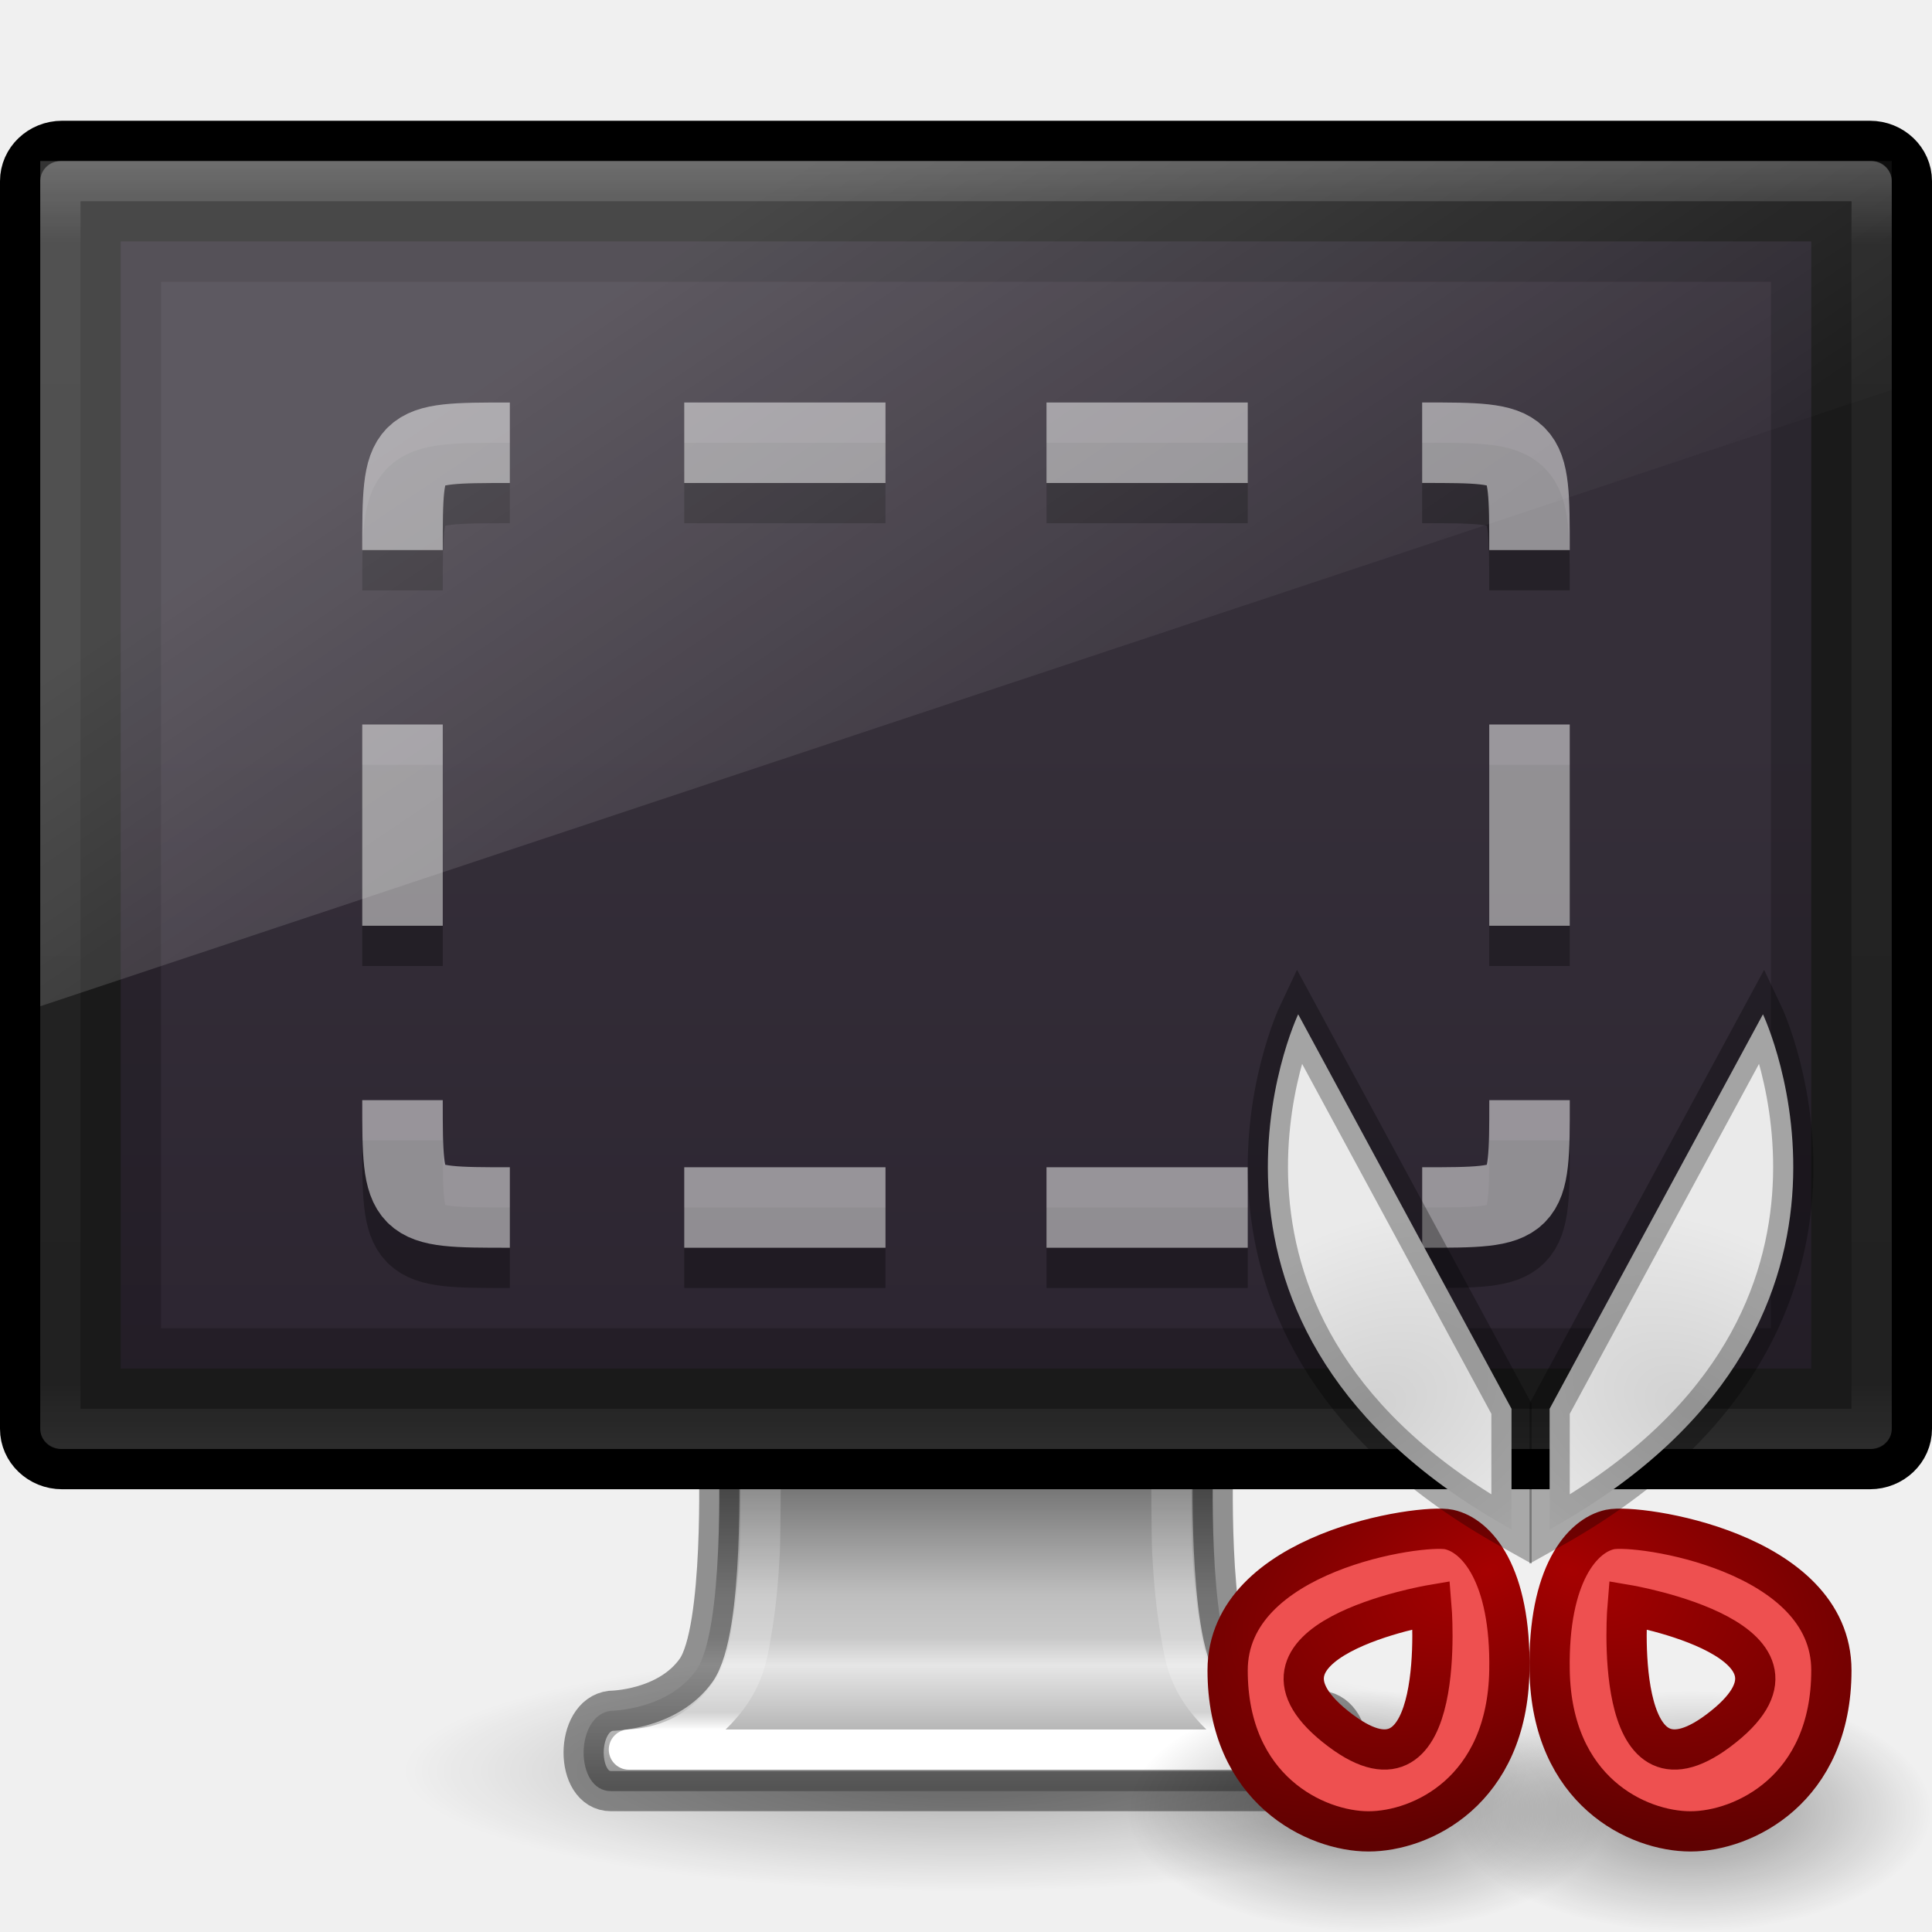
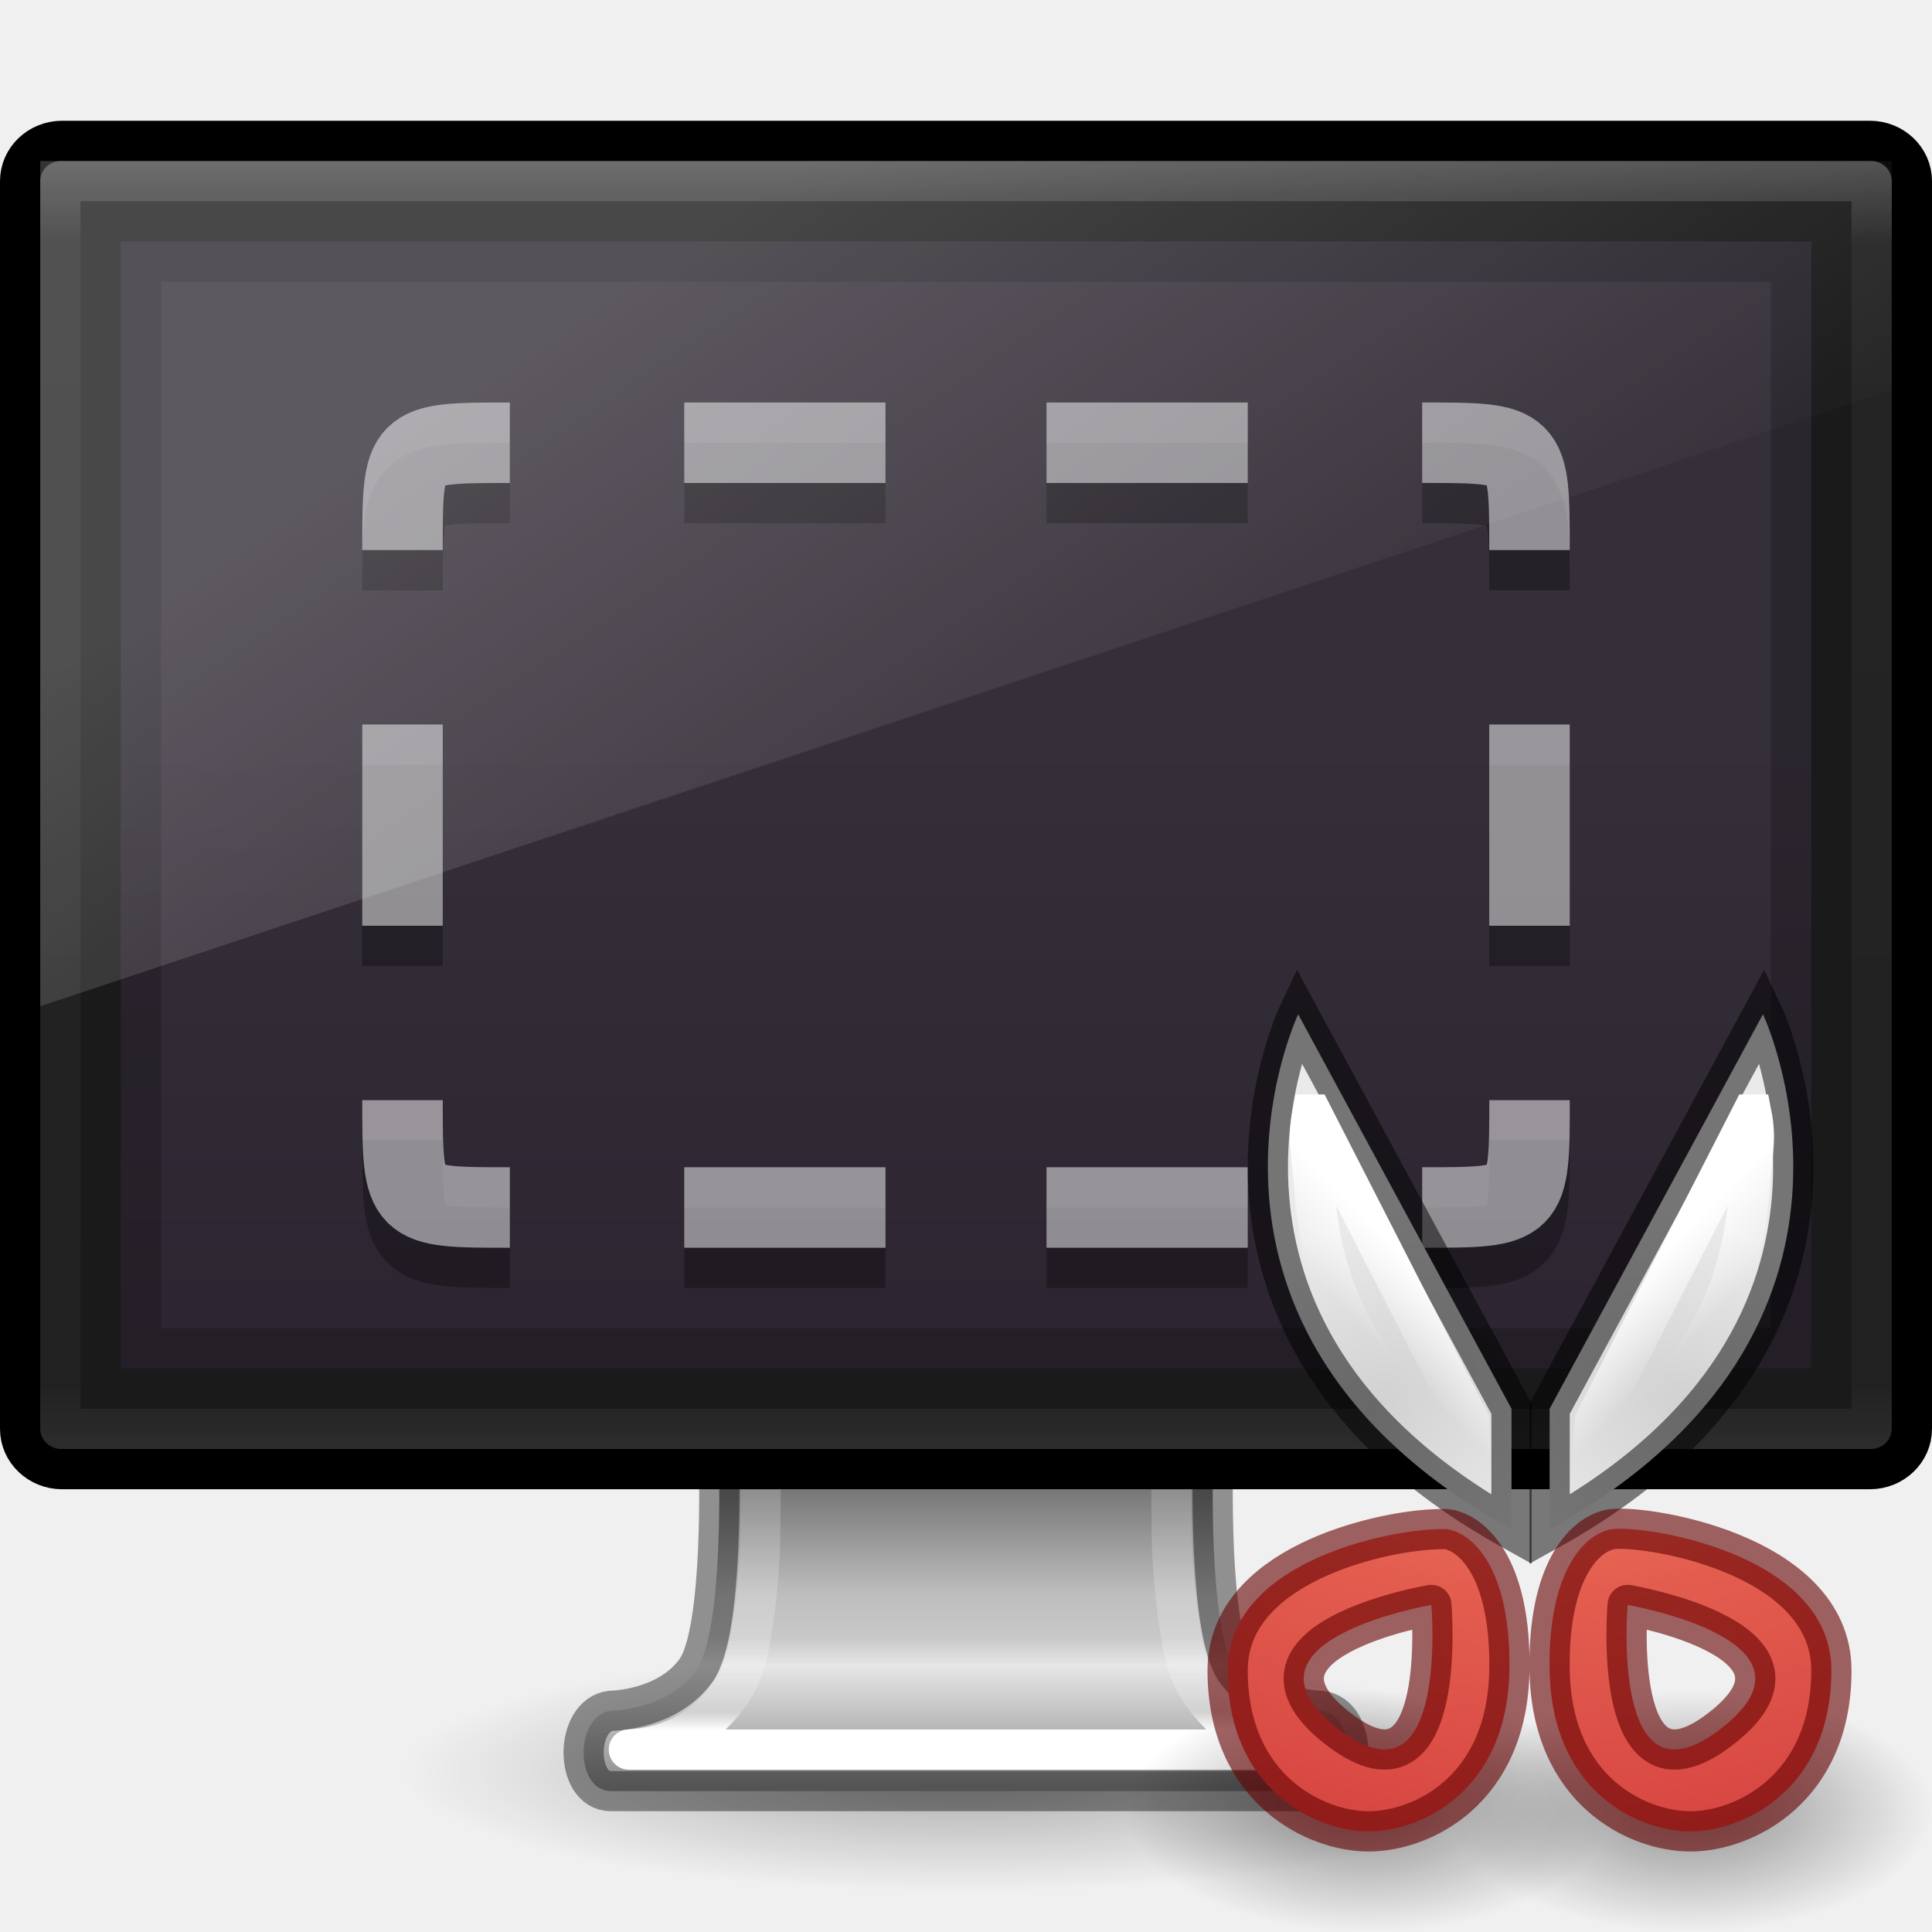
<svg xmlns="http://www.w3.org/2000/svg" xmlns:xlink="http://www.w3.org/1999/xlink" version="1.1" width="48" height="48" id="svg4569">
  <defs id="defs4571">
    <linearGradient id="linearGradient4054">
      <stop id="stop4056" style="stop-color:#ffffff;stop-opacity:1" offset="0" />
      <stop id="stop4058" style="stop-color:#ffffff;stop-opacity:0.235" offset="0.063" />
      <stop id="stop4060" style="stop-color:#ffffff;stop-opacity:0.157" offset="0.969" />
      <stop id="stop4062" style="stop-color:#ffffff;stop-opacity:0.392" offset="1" />
    </linearGradient>
    <linearGradient id="linearGradient3912">
      <stop id="stop3914" style="stop-color:#787878;stop-opacity:1" offset="0" />
      <stop id="stop3916" style="stop-color:#bebebe;stop-opacity:1" offset="0.35" />
      <stop id="stop3918" style="stop-color:#c8c8c8;stop-opacity:1" offset="0.494" />
      <stop id="stop3920" style="stop-color:#e6e6e6;stop-opacity:1" offset="0.589" />
      <stop id="stop3922" style="stop-color:#8c8c8c;stop-opacity:1" offset="1" />
    </linearGradient>
    <linearGradient id="linearGradient10691-1">
      <stop id="stop10693-3" style="stop-color:#000000;stop-opacity:1" offset="0" />
      <stop id="stop10695-1" style="stop-color:#000000;stop-opacity:0" offset="1" />
    </linearGradient>
    <radialGradient cx="6.703" cy="73.616" r="7.228" fx="6.703" fy="73.616" id="radialGradient3001" xlink:href="#linearGradient10691-1" gradientUnits="userSpaceOnUse" gradientTransform="matrix(1.936801,0,0,0.4150287,11.01818,13.44736)" />
    <linearGradient x1="361.106" y1="87.05" x2="361.106" y2="94.396" id="linearGradient3832-9" xlink:href="#linearGradient3912" gradientUnits="userSpaceOnUse" gradientTransform="matrix(0.9964089,0,0,1.000144,-332.882,-50.01272)" />
    <linearGradient x1="10" y1="-3" x2="20" y2="12" id="linearGradient3887" xlink:href="#linearGradient3880" gradientUnits="userSpaceOnUse" gradientTransform="matrix(1.15,0,0,1.166667,-0.1500035,13.33333)" />
    <linearGradient id="linearGradient3880">
      <stop id="stop3883" style="stop-color:#ffffff;stop-opacity:1" offset="0" />
      <stop id="stop3885" style="stop-color:#ffffff;stop-opacity:0" offset="1" />
    </linearGradient>
    <linearGradient id="outerBackgroundGradient-5-0">
      <stop id="stop3864-8-6-4" style="stop-color:#261e2b;stop-opacity:1" offset="0" />
      <stop id="stop3866-9-1-86" style="stop-color:#352f39;stop-opacity:1" offset="1" />
    </linearGradient>
    <linearGradient x1="15" y1="24.619" x2="15" y2="2" id="linearGradient4020" xlink:href="#outerBackgroundGradient-5-0" gradientUnits="userSpaceOnUse" gradientTransform="matrix(1.05,0,0,1.217391,1.949997,15.73913)" />
    <linearGradient id="linearGradient3924-1">
      <stop id="stop3926-3" style="stop-color:#ffffff;stop-opacity:1" offset="0" />
      <stop id="stop3928-91" style="stop-color:#ffffff;stop-opacity:0.235" offset="0.063" />
      <stop id="stop3930-6" style="stop-color:#ffffff;stop-opacity:0.157" offset="0.951" />
      <stop id="stop3932-6" style="stop-color:#ffffff;stop-opacity:0.392" offset="1" />
    </linearGradient>
    <linearGradient x1="24" y1="5" x2="24" y2="43" id="linearGradient3916" xlink:href="#linearGradient3924-1" gradientUnits="userSpaceOnUse" gradientTransform="matrix(1.216216,0,0,0.8378379,-5.189199,-0.108099)" />
    <linearGradient x1="24.81" y1="51.419" x2="24.81" y2="42.989" id="linearGradient4073" xlink:href="#linearGradient4054" gradientUnits="userSpaceOnUse" gradientTransform="matrix(1.216216,0,0,0.8378379,-5.189199,-0.108099)" />
    <linearGradient id="linearGradient8838">
      <stop id="stop8840" style="stop-color:#000000;stop-opacity:1" offset="0" />
      <stop id="stop8842" style="stop-color:#000000;stop-opacity:0" offset="1" />
    </linearGradient>
    <linearGradient id="linearGradient3764">
      <stop id="stop3766" style="stop-color:#d1d1d1;stop-opacity:1" offset="0" />
      <stop id="stop3768" style="stop-color:#eaeaea;stop-opacity:1" offset="1" />
    </linearGradient>
    <linearGradient id="linearGradient3810">
      <stop id="stop3812" style="stop-color:#a60101;stop-opacity:1" offset="0" />
      <stop id="stop3814" style="stop-color:#5f0101;stop-opacity:1" offset="1" />
    </linearGradient>
    <radialGradient cx="12" cy="15.166" r="4.001" fx="12" fy="15.166" id="radialGradient3511" xlink:href="#linearGradient3810" gradientUnits="userSpaceOnUse" gradientTransform="matrix(-0.5569893,1.392473,-2.499565,-0.9998263,83.59327,37.4541)" />
    <radialGradient cx="62.625" cy="4.625" r="10.625" fx="62.625" fy="4.625" id="radialGradient3514" xlink:href="#linearGradient8838" gradientUnits="userSpaceOnUse" gradientTransform="matrix(0.5647059,0,0,0.2823525,6.635295,43.6941)" />
    <radialGradient cx="62.625" cy="4.625" r="10.625" fx="62.625" fy="4.625" id="radialGradient3517" xlink:href="#linearGradient8838" gradientUnits="userSpaceOnUse" gradientTransform="matrix(0.5647059,0,0,0.2823525,-1.364705,43.6941)" />
    <radialGradient cx="15" cy="1039.7" r="3.527" fx="15" fy="1039.7" id="radialGradient3520" xlink:href="#linearGradient3764" gradientUnits="userSpaceOnUse" gradientTransform="matrix(0.5671064,-1.134203,1.701299,0.8506569,-1735.347,-832.4149)" />
    <radialGradient cx="15" cy="1039.7" r="3.527" fx="15" fy="1039.7" id="radialGradient3525" xlink:href="#linearGradient3764" gradientUnits="userSpaceOnUse" gradientTransform="matrix(-0.5671064,-1.134203,-1.701299,0.8506569,1811.401,-832.4149)" />
    <linearGradient id="linearGradient3810-1">
      <stop id="stop3812-1" style="stop-color:#a60101;stop-opacity:1" offset="0" />
      <stop id="stop3814-7" style="stop-color:#5f0101;stop-opacity:1" offset="1" />
    </linearGradient>
    <radialGradient cx="12" cy="15.166" r="4.001" fx="12" fy="15.166" id="radialGradient3546" xlink:href="#linearGradient3810-1" gradientUnits="userSpaceOnUse" gradientTransform="matrix(0.5569893,1.392473,2.499565,-0.9998263,-7.593265,37.4541)" />
+     <linearGradient y2="72.33" x2="61.183" y1="64.032" x1="61.147" gradientTransform="matrix(1.036845,0,-0.00451336,1.084599,-6.11049,-18.44944)" gradientUnits="userSpaceOnUse" id="linearGradient3145" xlink:href="#linearGradient4917-1" />
+     <linearGradient y2="72.33" x2="61.183" y1="64.032" x1="61.147" gradientTransform="matrix(1.036845,0,-0.00451336,1.084599,-6.11049,-18.44944)" gradientUnits="userSpaceOnUse" id="linearGradient3142" xlink:href="#linearGradient4917" />
+     <radialGradient r="12.672" fy="9.994" fx="8.276" cy="9.994" cx="8.276" gradientTransform="matrix(0,3.561354,-4.372204,0,94.71793,9.730338)" gradientUnits="userSpaceOnUse" id="radialGradient3139" xlink:href="#linearGradient3242-7" />
+     <linearGradient id="linearGradient3242-7">
+       <stop id="stop3244-6" style="stop-color:#f89b7e;stop-opacity:1" offset="0" />
+       <stop id="stop3246-7" style="stop-color:#e35d4f;stop-opacity:1" offset="0.262" />
+       <stop id="stop3248-8" style="stop-color:#c6262e;stop-opacity:1" offset="0.661" />
+       <stop id="stop3250-6" style="stop-color:#690b2c;stop-opacity:1" offset="1" />
+     </linearGradient>
+     <linearGradient id="linearGradient4917-1">
+       <stop offset="0" style="stop-color:#ffffff;stop-opacity:1" id="stop4919-1" />
+       <stop offset="0.444" style="stop-color:#ffffff;stop-opacity:0.235" id="stop4921-5" />
+       <stop offset="0.778" style="stop-color:#ffffff;stop-opacity:0.157" id="stop4923-1" />
+       <stop offset="1" style="stop-color:#ffffff;stop-opacity:0.392" id="stop4925-2" />
+     </linearGradient>
+     <linearGradient id="linearGradient4685-6">
+       <stop offset="0" style="stop-color:#ffffff;stop-opacity:1" id="stop4687-7" />
+       <stop offset="1" style="stop-color:#ffffff;stop-opacity:0" id="stop4689-3" />
+     </linearGradient>
+     <linearGradient id="linearGradient8838-5">
+       <stop offset="0" style="stop-color:#000000;stop-opacity:1" id="stop8840-8" />
+       <stop offset="1" style="stop-color:#000000;stop-opacity:0" id="stop8842-5" />
+     </linearGradient>
+     <linearGradient id="linearGradient3764-7">
+       <stop offset="0" style="stop-color:#d1d1d1;stop-opacity:1" id="stop3766-2" />
+       <stop offset="1" style="stop-color:#eaeaea;stop-opacity:1" id="stop3768-0" />
+     </linearGradient>
+     <linearGradient id="linearGradient4054-5">
+       <stop offset="0" style="stop-color:#ffffff;stop-opacity:1" id="stop4056-0" />
+       <stop offset="0.063" style="stop-color:#ffffff;stop-opacity:0.235" id="stop4058-4" />
+       <stop offset="0.969" style="stop-color:#ffffff;stop-opacity:0.157" id="stop4060-4" />
+       <stop offset="1" style="stop-color:#ffffff;stop-opacity:0.392" id="stop4062-0" />
+     </linearGradient>
+     <linearGradient id="linearGradient3880-8">
+       <stop offset="0" style="stop-color:#ffffff;stop-opacity:1" id="stop3883-0" />
+       <stop offset="1" style="stop-color:#ffffff;stop-opacity:0" id="stop3885-1" />
+     </linearGradient>
+     <linearGradient id="outerBackgroundGradient-5-0-1">
+       <stop offset="0" style="stop-color:#261e2b;stop-opacity:1" id="stop3864-8-6-4-6" />
+       <stop offset="1" style="stop-color:#352f39;stop-opacity:1" id="stop3866-9-1-86-8" />
+     </linearGradient>
+     <linearGradient id="linearGradient10691-1-1">
+       <stop offset="0" style="stop-color:#000000;stop-opacity:1" id="stop10693-3-9" />
+       <stop offset="1" style="stop-color:#000000;stop-opacity:0" id="stop10695-1-7" />
+     </linearGradient>
+     <linearGradient id="linearGradient3912-9">
+       <stop offset="0" style="stop-color:#787878;stop-opacity:1" id="stop3914-9" />
+       <stop offset="0.35" style="stop-color:#bebebe;stop-opacity:1" id="stop3916-8" />
+       <stop offset="0.494" style="stop-color:#c8c8c8;stop-opacity:1" id="stop3918-6" />
+       <stop offset="0.589" style="stop-color:#e6e6e6;stop-opacity:1" id="stop3920-7" />
+       <stop offset="1" style="stop-color:#8c8c8c;stop-opacity:1" id="stop3922-7" />
+     </linearGradient>
+     <linearGradient id="linearGradient4084">
+       <stop offset="0" style="stop-color:#ffffff;stop-opacity:1" id="stop4086" />
+       <stop offset="0.016" style="stop-color:#ffffff;stop-opacity:0.235" id="stop4088" />
+       <stop offset="0.993" style="stop-color:#ffffff;stop-opacity:0.157" id="stop4090" />
+       <stop offset="1" style="stop-color:#ffffff;stop-opacity:0.392" id="stop4092" />
+     </linearGradient>
+     <linearGradient id="linearGradient4685">
+       <stop offset="0" style="stop-color:#ffffff;stop-opacity:1" id="stop4687" />
+       <stop offset="1" style="stop-color:#ffffff;stop-opacity:0" id="stop4689" />
+     </linearGradient>
+     <linearGradient id="linearGradient4917">
+       <stop offset="0" style="stop-color:#ffffff;stop-opacity:1" id="stop4919" />
+       <stop offset="0.444" style="stop-color:#ffffff;stop-opacity:0.235" id="stop4921" />
+       <stop offset="0.778" style="stop-color:#ffffff;stop-opacity:0.157" id="stop4923" />
+       <stop offset="1" style="stop-color:#ffffff;stop-opacity:0.392" id="stop4925" />
+     </linearGradient>
+     <radialGradient xlink:href="#linearGradient8838-5" id="radialGradient3333" gradientUnits="userSpaceOnUse" gradientTransform="matrix(0.7549071,0,0,0.377588,-73.94168,49.26345)" cx="62.625" cy="4.625" fx="62.625" fy="4.625" r="10.625" />
+     <radialGradient xlink:href="#linearGradient8838-5" id="radialGradient3358" gradientUnits="userSpaceOnUse" gradientTransform="matrix(0.7549071,0,0,0.377588,-84.6362,49.26345)" cx="62.625" cy="4.625" fx="62.625" fy="4.625" r="10.625" />
+     <linearGradient xlink:href="#linearGradient4054-5" id="linearGradient3361" gradientUnits="userSpaceOnUse" gradientTransform="matrix(1.216216,0,0,0.8378379,-79.97771,5.989504)" x1="25.005" y1="51.076" x2="25.005" y2="40.265" />
+     <linearGradient xlink:href="#linearGradient3880-8" id="linearGradient3365" gradientUnits="userSpaceOnUse" gradientTransform="matrix(1.55,0,0,1.555555,-83.19407,8.456564)" x1="10" y1="-3" x2="20" y2="12" />
+     <linearGradient xlink:href="#linearGradient4084" id="linearGradient3368" gradientUnits="userSpaceOnUse" gradientTransform="matrix(1.648649,0,0,1.135135,-90.21165,-9.731112)" x1="24" y1="5.753" x2="24" y2="42.121" />
+     <linearGradient xlink:href="#outerBackgroundGradient-5-0-1" id="linearGradient3372" gradientUnits="userSpaceOnUse" gradientTransform="matrix(1.4,0,0,1.565217,-80.04407,12.0339)" x1="15" y1="24.619" x2="15" y2="2" />
+     <linearGradient xlink:href="#linearGradient3912-9" id="linearGradient3376" gradientUnits="userSpaceOnUse" gradientTransform="matrix(1.311155,0,0,1.333703,-520.2581,-75.52077)" x1="361.106" y1="87.05" x2="361.106" y2="94.396" />
+     <radialGradient xlink:href="#linearGradient10691-1-1" id="radialGradient3379" gradientUnits="userSpaceOnUse" gradientTransform="matrix(2.582401,0,0,0.5533716,-67.95316,8.941939)" cx="6.703" cy="73.616" fx="6.703" fy="73.616" r="7.228" />
+     <radialGradient xlink:href="#linearGradient3764-7" id="radialGradient3389" gradientUnits="userSpaceOnUse" gradientTransform="matrix(-0.7581161,-1.516762,-2.274322,1.137577,2421.339,-1113.363)" cx="15" cy="1039.7" fx="15" fy="1039.7" r="3.527" />
+     <linearGradient xlink:href="#linearGradient4685-6" id="linearGradient3391" gradientUnits="userSpaceOnUse" x1="56" y1="40" x2="59" y2="43" />
+     <linearGradient xlink:href="#linearGradient4685" id="linearGradient3415" gradientUnits="userSpaceOnUse" x1="56" y1="40" x2="58.033" y2="42.054" gradientTransform="matrix(0.6954129,0,0,0.7112432,3.162217,1.841337)" />
+     <radialGradient xlink:href="#linearGradient3764-7" id="radialGradient3418" gradientUnits="userSpaceOnUse" gradientTransform="matrix(0.7581161,-1.516762,2.274322,1.137577,-2402.828,-1122.351)" cx="15" cy="1039.7" fx="15" fy="1039.7" r="3.527" />
+     <linearGradient id="linearGradient4685-8">
+       <stop offset="0" style="stop-color:#ffffff;stop-opacity:1" id="stop4687-4" />
+       <stop offset="1" style="stop-color:#ffffff;stop-opacity:0" id="stop4689-7" />
+     </linearGradient>
+     <linearGradient y2="42.054" x2="58.033" y1="40" x1="56" gradientTransform="matrix(-0.6954129,0,0,0.7112432,72.95916,1.841337)" gradientUnits="userSpaceOnUse" id="linearGradient4203" xlink:href="#linearGradient4685-8" />
+     <linearGradient xlink:href="#linearGradient4917-1" id="linearGradient4224" gradientUnits="userSpaceOnUse" gradientTransform="matrix(-1.035231,0,0.00450633,1.078602,85.92801,3.659865)" x1="61.147" y1="64.032" x2="61.183" y2="72.33" />
+     <linearGradient xlink:href="#linearGradient4917" id="linearGradient4227" gradientUnits="userSpaceOnUse" gradientTransform="matrix(1.035231,0,-0.00450633,1.078602,-18.68766,1.471595)" x1="61.147" y1="64.032" x2="61.183" y2="72.33" />
+     <radialGradient xlink:href="#linearGradient3242-7" id="radialGradient4230" gradientUnits="userSpaceOnUse" gradientTransform="matrix(0,2.964144,-3.653559,0,74.84552,3.509215)" cx="8.276" cy="9.994" fx="8.276" fy="9.994" r="12.672" />
+     <radialGradient cx="12" cy="15.166" r="4.001" fx="12" fy="15.166" id="radialGradient3546-0" xlink:href="#linearGradient3810-1-5" gradientUnits="userSpaceOnUse" gradientTransform="matrix(0.5569893,1.392473,2.499565,-0.9998263,-7.593265,37.4541)" />
+     <linearGradient id="linearGradient3810-1-5">
+       <stop id="stop3812-1-1" style="stop-color:#a60101;stop-opacity:1" offset="0" />
+       <stop id="stop3814-7-2" style="stop-color:#5f0101;stop-opacity:1" offset="1" />
+     </linearGradient>
+     <linearGradient id="linearGradient3810-8">
+       <stop id="stop3812-4" style="stop-color:#a60101;stop-opacity:1" offset="0" />
+       <stop id="stop3814-9" style="stop-color:#5f0101;stop-opacity:1" offset="1" />
+     </linearGradient>
+     <radialGradient r="4.001" fy="15.166" fx="12" cy="15.166" cx="12" gradientTransform="matrix(-0.5569893,1.392473,-2.499565,-0.9998263,83.59327,37.4541)" gradientUnits="userSpaceOnUse" id="radialGradient4259" xlink:href="#linearGradient3810-8" />
+     <radialGradient xlink:href="#linearGradient3810" id="radialGradient4308" gradientUnits="userSpaceOnUse" gradientTransform="matrix(-0.5569893,1.392473,-2.499565,-0.9998263,83.59327,37.4541)" cx="12" cy="15.166" fx="12" fy="15.166" r="4.001" />
+     <radialGradient xlink:href="#linearGradient3242-7-6" id="radialGradient4230-4" gradientUnits="userSpaceOnUse" gradientTransform="matrix(0,2.964144,-3.653559,0,74.84552,3.509215)" cx="8.863" cy="9.994" fx="8.863" fy="9.994" r="12.672" />
+     <linearGradient id="linearGradient3242-7-6">
+       <stop id="stop3244-6-4" style="stop-color:#f89b7e;stop-opacity:1" offset="0" />
+       <stop id="stop3246-7-5" style="stop-color:#e35d4f;stop-opacity:1" offset="0.262" />
+       <stop id="stop3248-8-6" style="stop-color:#c6262e;stop-opacity:1" offset="0.661" />
+       <stop id="stop3250-6-8" style="stop-color:#690b2c;stop-opacity:1" offset="1" />
+     </linearGradient>
  </defs>
  <path d="m 38,44 c 0,1.657 -6.268,3 -14,3 C 16.268,47 10,45.657 10,44 10,42.343 16.268,41 24,41 31.732,41 38,42.343 38,44 l 0,0 z" id="path2589" style="opacity:0.3;fill:url(#radialGradient3001);fill-opacity:1;fill-rule:nonzero;stroke:none;stroke-width:0.8;marker:none;visibility:visible;display:inline;overflow:visible" />
  <path d="m 17.859,36.25 c 0,0 0.142,4.258 -0.565,5.25 -0.707,0.992 -2.114,1.004 -2.114,1.004 -0.903,0.104 -0.91,1.996 0,1.996 l 17.64,0 c 0.91,0 0.903,-1.893 0,-1.996 0,0 -1.407,-0.012 -2.114,-1.004 -0.707,-0.992 -0.565,-5.25 -0.565,-5.25 l -12.281,0 z" id="rect1789" style="color:#000000;fill:url(#linearGradient3832-9);fill-opacity:1;fill-rule:nonzero;stroke:none;stroke-width:0.998;marker:none;visibility:visible;display:inline;overflow:visible;enable-background:new" />
  <path d="m 17.859,36.25 c 0,0 0.142,4.258 -0.565,5.25 -0.707,0.992 -2.114,1.004 -2.114,1.004 -0.903,0.104 -0.91,1.996 0,1.996 l 17.64,0 c 0.91,0 0.903,-1.893 0,-1.996 0,0 -1.407,-0.012 -2.114,-1.004 -0.707,-0.992 -0.565,-5.25 -0.565,-5.25 l -12.281,0 z" id="rect1789-3" style="opacity:0.4;color:#000000;fill:none;stroke:#000000;stroke-width:0.998;stroke-linecap:round;stroke-linejoin:round;stroke-miterlimit:4;stroke-opacity:1;stroke-dasharray:none;stroke-dashoffset:0.5;marker:none;visibility:visible;display:inline;overflow:visible;enable-background:new" />
  <path d="m 18.906,33.281 c 0,0 0.003,4.605 -0.031,5.281 -0.031,0.618 -0.088,1.273 -0.188,1.875 -0.099,0.602 -0.175,1.112 -0.562,1.656 -0.856,1.201 -1.982,1.344 -2.5,1.375 l 16.75,0 c -0.518,-0.031 -1.644,-0.174 -2.5,-1.375 -0.388,-0.544 -0.463,-1.055 -0.562,-1.656 -0.099,-0.602 -0.156,-1.257 -0.188,-1.875 -0.034,-0.676 -0.031,-5.281 -0.031,-5.281 z" id="path4050" style="color:#000000;fill:none;stroke:url(#linearGradient4073);stroke-width:1;stroke-linecap:round;stroke-linejoin:round;stroke-miterlimit:4;stroke-opacity:1;stroke-dasharray:none;stroke-dashoffset:0;marker:none;visibility:visible;display:inline;overflow:visible;enable-background:accumulate" />
  <rect width="47" height="33" rx="1.044" ry="1" x="0.5" y="3.5" id="rect2722" style="fill:#1a1a1a;fill-opacity:1;stroke:#000000;stroke-width:1;stroke-linecap:round;stroke-linejoin:round;stroke-miterlimit:4;stroke-opacity:1;stroke-dasharray:none;stroke-dashoffset:0.5" />
  <path d="M 3,6 45,6 45,34 3,34 z" id="rect2722-0" style="fill:url(#linearGradient4020);fill-opacity:1;stroke:none;display:inline" />
  <path d="m 3,6 0,28 L 45,34 45,6 z M 4,7 44,7 44,33 4,33 z" id="path3942" style="opacity:0.2;fill:#000000;fill-opacity:1;stroke:none;display:inline" />
  <rect width="45" height="31" rx="0" ry="0" x="1.5" y="4.5" id="rect6741" style="opacity:0.2;fill:none;stroke:url(#linearGradient3916);stroke-width:1;stroke-linecap:round;stroke-linejoin:round;stroke-miterlimit:4;stroke-opacity:1;stroke-dasharray:none;stroke-dashoffset:0" />
  <g id="g4537" style="opacity:0.3">
    <path d="m 38,14.666 c 0,-2.667 0,-2.667 -2.667,-2.667" id="path4459" style="fill:none;stroke:#000000;stroke-width:2;stroke-linecap:butt;stroke-linejoin:miter;stroke-miterlimit:4;stroke-opacity:1;stroke-dasharray:none" />
    <path d="m 12.667,12 c -2.667,0 -2.667,0 -2.667,2.667" id="path2387" style="fill:none;stroke:#000000;stroke-width:2;stroke-linecap:butt;stroke-linejoin:miter;stroke-miterlimit:4;stroke-opacity:1;stroke-dasharray:none" />
    <path d="m 17,11 0,2 5,0 0,-2 -5,0 z m 9,0 0,2 5,0 0,-2 -5,0 z m -17,8 0,5 2,0 0,-5 -2,0 z m 28,0 0,5 2,0 0,-5 -2,0 z m -20,11 0,2 5,0 0,-2 -5,0 z m 9,0 0,2 5,0 0,-2 -5,0 z" id="path4477" style="fill:#000000;fill-opacity:1;fill-rule:evenodd;stroke:none" />
    <path d="M 10,28.333 C 10,31 10,31 12.667,31" id="path4457" style="fill:none;stroke:#000000;stroke-width:2;stroke-linecap:butt;stroke-linejoin:miter;stroke-miterlimit:4;stroke-opacity:1;stroke-dasharray:none" />
    <path d="m 35.334,31 c 2.667,0 2.667,0 2.667,-2.667" id="path4461" style="fill:none;stroke:#000000;stroke-width:2;stroke-linecap:butt;stroke-linejoin:miter;stroke-miterlimit:4;stroke-opacity:1;stroke-dasharray:none" />
  </g>
  <g id="g4544" style="opacity:0.5">
    <path d="m 17,10 0,2 5,0 0,-2 -5,0 z" id="path4477-4" style="fill:#ffffff;fill-opacity:1;fill-rule:evenodd;stroke:none" />
    <path d="m 26,10 0,2 5,0 0,-2 -5,0 z" id="path4475" style="fill:#ffffff;fill-opacity:1;fill-rule:evenodd;stroke:none" />
    <path d="m 9,18 0,5 2,0 0,-5 -2,0 z" id="path4473" style="fill:#ffffff;fill-opacity:1;fill-rule:evenodd;stroke:none" />
    <path d="m 37,18 0,5 2,0 0,-5 L 37,18 z" id="path4471" style="fill:#ffffff;fill-opacity:1;fill-rule:evenodd;stroke:none" />
    <path d="m 17,29 0,2 5,0 0,-2 -5,0 z" id="path4465" style="fill:#ffffff;fill-opacity:1;fill-rule:evenodd;stroke:none" />
    <path d="m 26,29 0,2 5,0 0,-2 -5,0 z" id="path3318-9" style="fill:#ffffff;fill-opacity:1;fill-rule:evenodd;stroke:none" />
    <path d="M 10,27.333 C 10,30 10,30 12.667,30" id="path4457-5" style="fill:none;stroke:#ffffff;stroke-width:2;stroke-linecap:butt;stroke-linejoin:miter;stroke-miterlimit:4;stroke-opacity:1;stroke-dasharray:none" />
    <path d="m 38,13.666 c 0,-2.667 0,-2.667 -2.667,-2.667" id="path4459-3" style="fill:none;stroke:#ffffff;stroke-width:2;stroke-linecap:butt;stroke-linejoin:miter;stroke-miterlimit:4;stroke-opacity:1;stroke-dasharray:none" />
    <path d="m 12.667,11 c -2.667,0 -2.667,0 -2.667,2.667" id="path2387-0" style="fill:none;stroke:#ffffff;stroke-width:2;stroke-linecap:butt;stroke-linejoin:miter;stroke-miterlimit:4;stroke-opacity:1;stroke-dasharray:none" />
    <path d="m 35.334,30 c 2.667,0 2.667,0 2.667,-2.667" id="path4461-0" style="fill:none;stroke:#ffffff;stroke-width:2;stroke-linecap:butt;stroke-linejoin:miter;stroke-miterlimit:4;stroke-opacity:1;stroke-dasharray:none" />
  </g>
  <path d="M 1,4 1,25 47,9.687 47,4 z" id="rect3872" style="opacity:0.2;fill:url(#linearGradient3887);fill-opacity:1;stroke:none;display:inline" />
  <path d="m 37.553,35 -5.3,-9.8 c 0,0 -3.7,7.8 5.3,12.8 z" id="path3782" style="fill:url(#radialGradient3525);fill-opacity:1;stroke:none" />
  <path d="m 38.5,35 5.3,-9.8 c 0,0 3.7,7.8 -5.3,12.8 z" id="path2990" style="fill:url(#radialGradient3520);fill-opacity:1;stroke:none" />
  <path d="m 40,45 c 0,1.657 -2.686,3 -6,3 -3.314,0 -6,-1.343 -6,-3 0,-1.657 2.686,-3 6,-3 3.314,0 6,1.343 6,3 l 0,0 z" id="path8836" style="opacity:0.4;fill:url(#radialGradient3517);fill-opacity:1;fill-rule:evenodd;stroke:none;stroke-width:1;marker:none;visibility:visible;display:inline;overflow:visible" />
  <path d="m 48,45 c 0,1.657 -2.686,3 -6,3 -3.314,0 -6,-1.343 -6,-3 0,-1.657 2.686,-3 6,-3 3.314,0 6,1.343 6,3 l 0,0 z" id="path4007" style="opacity:0.4;fill:url(#radialGradient3514);fill-opacity:1;fill-rule:evenodd;stroke:none;stroke-width:1;marker:none;visibility:visible;display:inline;overflow:visible" />
-   <path d="m 40,38 c -0.685,0.147 -1.541,1.109 -1.5,3.5 0.051,3 2.187,4 3.5,4 1.313,0 3.5,-1.042 3.5,-4 0,-2.959 -4.815,-3.647 -5.5,-3.5 z m 0.438,1.875 c 0,0 5.239,0.891 2.25,3.125 -2.688,2.009 -2.25,-3.125 -2.25,-3.125 z" id="path3788" style="fill:#ee5050;fill-opacity:1;stroke:url(#radialGradient3511);stroke-width:1px;stroke-linecap:butt;stroke-linejoin:miter;stroke-opacity:1" />
-   <path d="m 36,38 c 0.685,0.147 1.541,1.109 1.5,3.5 -0.051,3 -2.187,4 -3.5,4 -1.313,0 -3.5,-1.042 -3.5,-4 0,-2.959 4.815,-3.647 5.5,-3.5 z m -0.438,1.875 c 0,0 -5.239,0.891 -2.25,3.125 2.688,2.009 2.25,-3.125 2.25,-3.125 z" id="path3788-4" style="fill:#ee5050;fill-opacity:1;stroke:url(#radialGradient3546);stroke-width:1px;stroke-linecap:butt;stroke-linejoin:miter;stroke-opacity:1" />
-   <path d="m 37.553,35 -5.3,-9.8 c 0,0 -3.7,7.8 5.3,12.8 z" id="path3782-0" style="opacity:0.3;fill:none;stroke:#000000;stroke-width:1px;stroke-linecap:butt;stroke-linejoin:miter;stroke-opacity:1" />
-   <path d="m 38.5,35 5.3,-9.8 c 0,0 3.7,7.8 -5.3,12.8 z" id="path2990-3" style="opacity:0.3;fill:none;stroke:#000000;stroke-width:1px;stroke-linecap:butt;stroke-linejoin:miter;stroke-opacity:1" />
+   <path style="fill:url(#radialGradient4230-4);fill-opacity:1;stroke:none;stroke-width:1;stroke-linecap:butt;stroke-linejoin:miter;stroke-opacity:1;color:#000000;fill-rule:nonzero;marker:none;visibility:visible;display:inline;overflow:visible;enable-background:accumulate" d="M 35.562 38 C 34.182 38.074 30.5 38.911 30.5 41.5 C 30.5 44.459 32.687 45.5 34 45.5 C 35.313 45.5 37.449 44.5 37.5 41.5 C 37.541 39.109 36.685 38.147 36 38 C 35.914 37.982 35.76 37.989 35.562 38 z M 40 38 C 39.315 38.147 38.459 39.109 38.5 41.5 C 38.551 44.5 40.687 45.5 42 45.5 C 43.313 45.5 45.5 44.459 45.5 41.5 C 45.5 38.541 40.685 37.853 40 38 z M 35.562 39.875 C 35.562 39.875 36.001 45.009 33.312 43 C 30.323 40.766 35.562 39.875 35.562 39.875 z M 40.438 39.875 C 40.438 39.875 45.677 40.766 42.688 43 C 39.999 45.009 40.438 39.875 40.438 39.875 z " id="path3788" />
+   <path d="m 37.553,35 -5.3,-9.8 c 0,0 -3.7,7.8 5.3,12.8 z" id="path3782-0" style="opacity:0.5;fill:none;stroke:#000000;stroke-width:1px;stroke-linecap:butt;stroke-linejoin:miter;stroke-opacity:1" />
+   <path d="m 38.5,35 5.3,-9.8 c 0,0 3.7,7.8 -5.3,12.8 z" id="path2990-3" style="opacity:0.5;fill:none;stroke:#000000;stroke-width:1px;stroke-linecap:butt;stroke-linejoin:miter;stroke-opacity:1" />
+   <path d="m 43.518,27.691 -3.891,7.609 -0.064,0.924 c 3.033,-2.114 3.746,-4.609 3.895,-6.608 0.067,-0.897 0.187,-1.279 0.061,-1.925 z" id="path4683" style="fill:none;stroke:url(#linearGradient3415);stroke-width:1px;stroke-linecap:butt;stroke-linejoin:miter;stroke-opacity:1" />
+   <path d="m 32.603,27.691 3.891,7.609 0.064,0.924 c -3.033,-2.114 -3.746,-4.609 -3.895,-6.608 -0.067,-0.897 -0.187,-1.279 -0.061,-1.925 z" id="path4683-1" style="fill:none;stroke:url(#linearGradient4203);stroke-width:1px;stroke-linecap:butt;stroke-linejoin:miter;stroke-opacity:1" />
+   <path style="fill:none;fill-opacity:1;stroke:#640000;stroke-width:1;stroke-linecap:round;stroke-linejoin:round;stroke-opacity:1;opacity:0.6;color:#000000;stroke-miterlimit:4;stroke-dasharray:none;stroke-dashoffset:0;marker:none;visibility:visible;display:inline;overflow:visible;enable-background:accumulate" d="M 35.562 38 C 34.182 38.074 30.5 38.911 30.5 41.5 C 30.5 44.459 32.687 45.5 34 45.5 C 35.313 45.5 37.449 44.5 37.5 41.5 C 37.541 39.109 36.685 38.147 36 38 C 35.914 37.982 35.76 37.989 35.562 38 z M 40 38 C 39.315 38.147 38.459 39.109 38.5 41.5 C 38.551 44.5 40.687 45.5 42 45.5 C 43.313 45.5 45.5 44.459 45.5 41.5 C 45.5 38.541 40.685 37.853 40 38 z M 35.562 39.875 C 35.562 39.875 36.001 45.009 33.312 43 C 30.323 40.766 35.562 39.875 35.562 39.875 z M 40.438 39.875 C 40.438 39.875 45.677 40.766 42.688 43 C 39.999 45.009 40.438 39.875 40.438 39.875 z " id="path3788-5" />
</svg>
